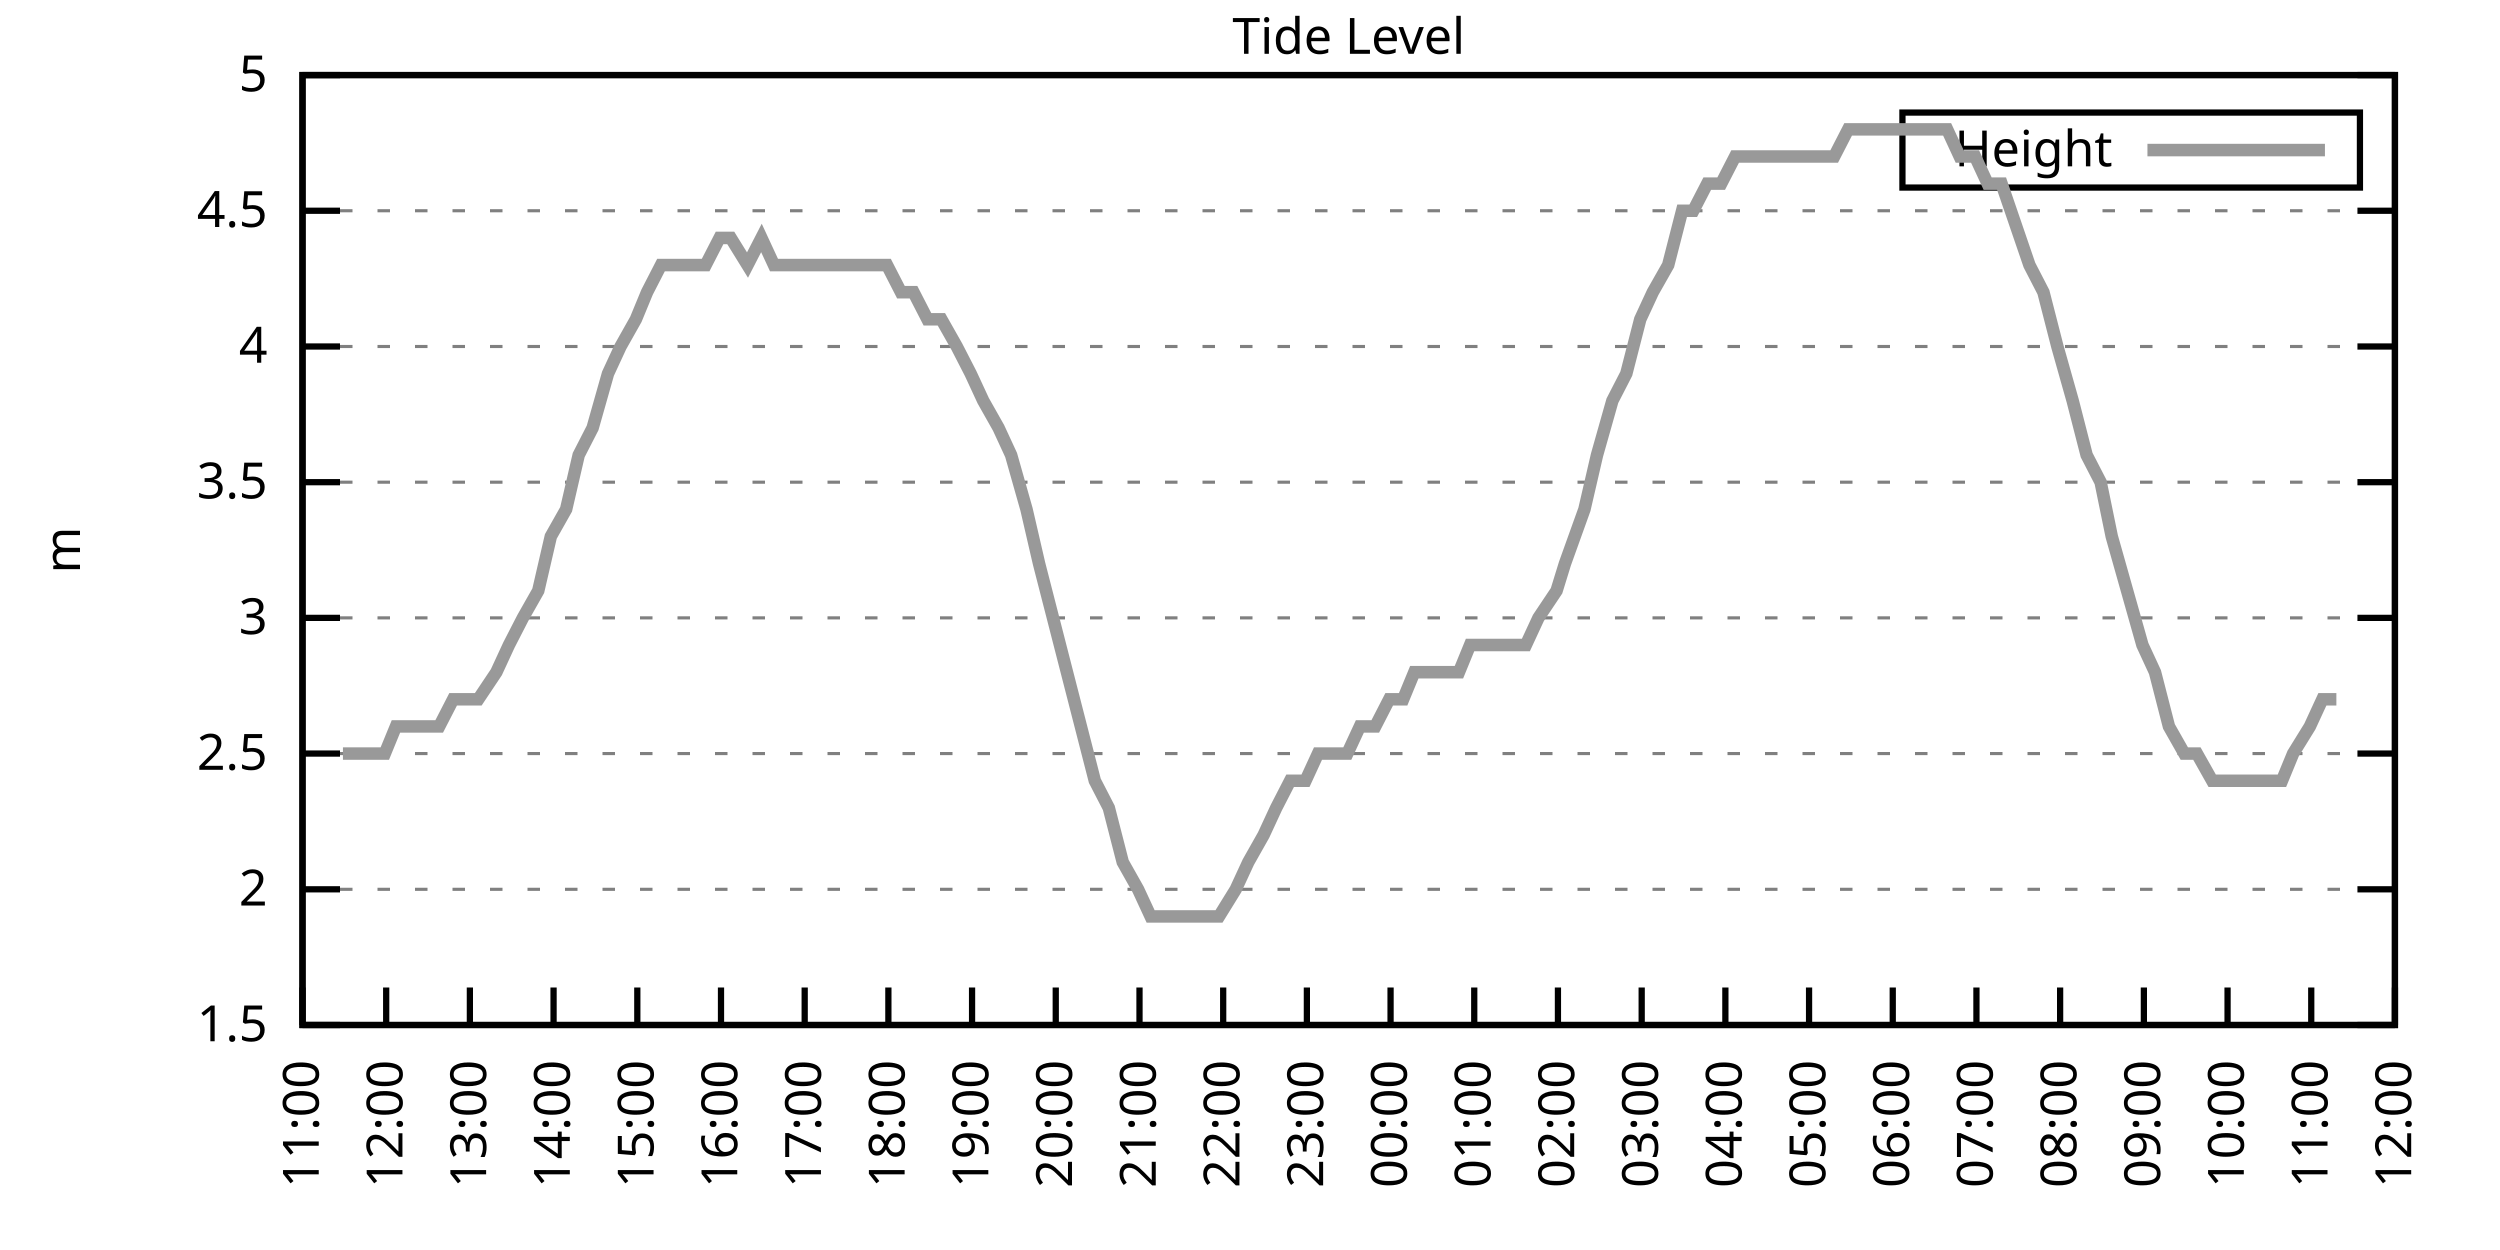
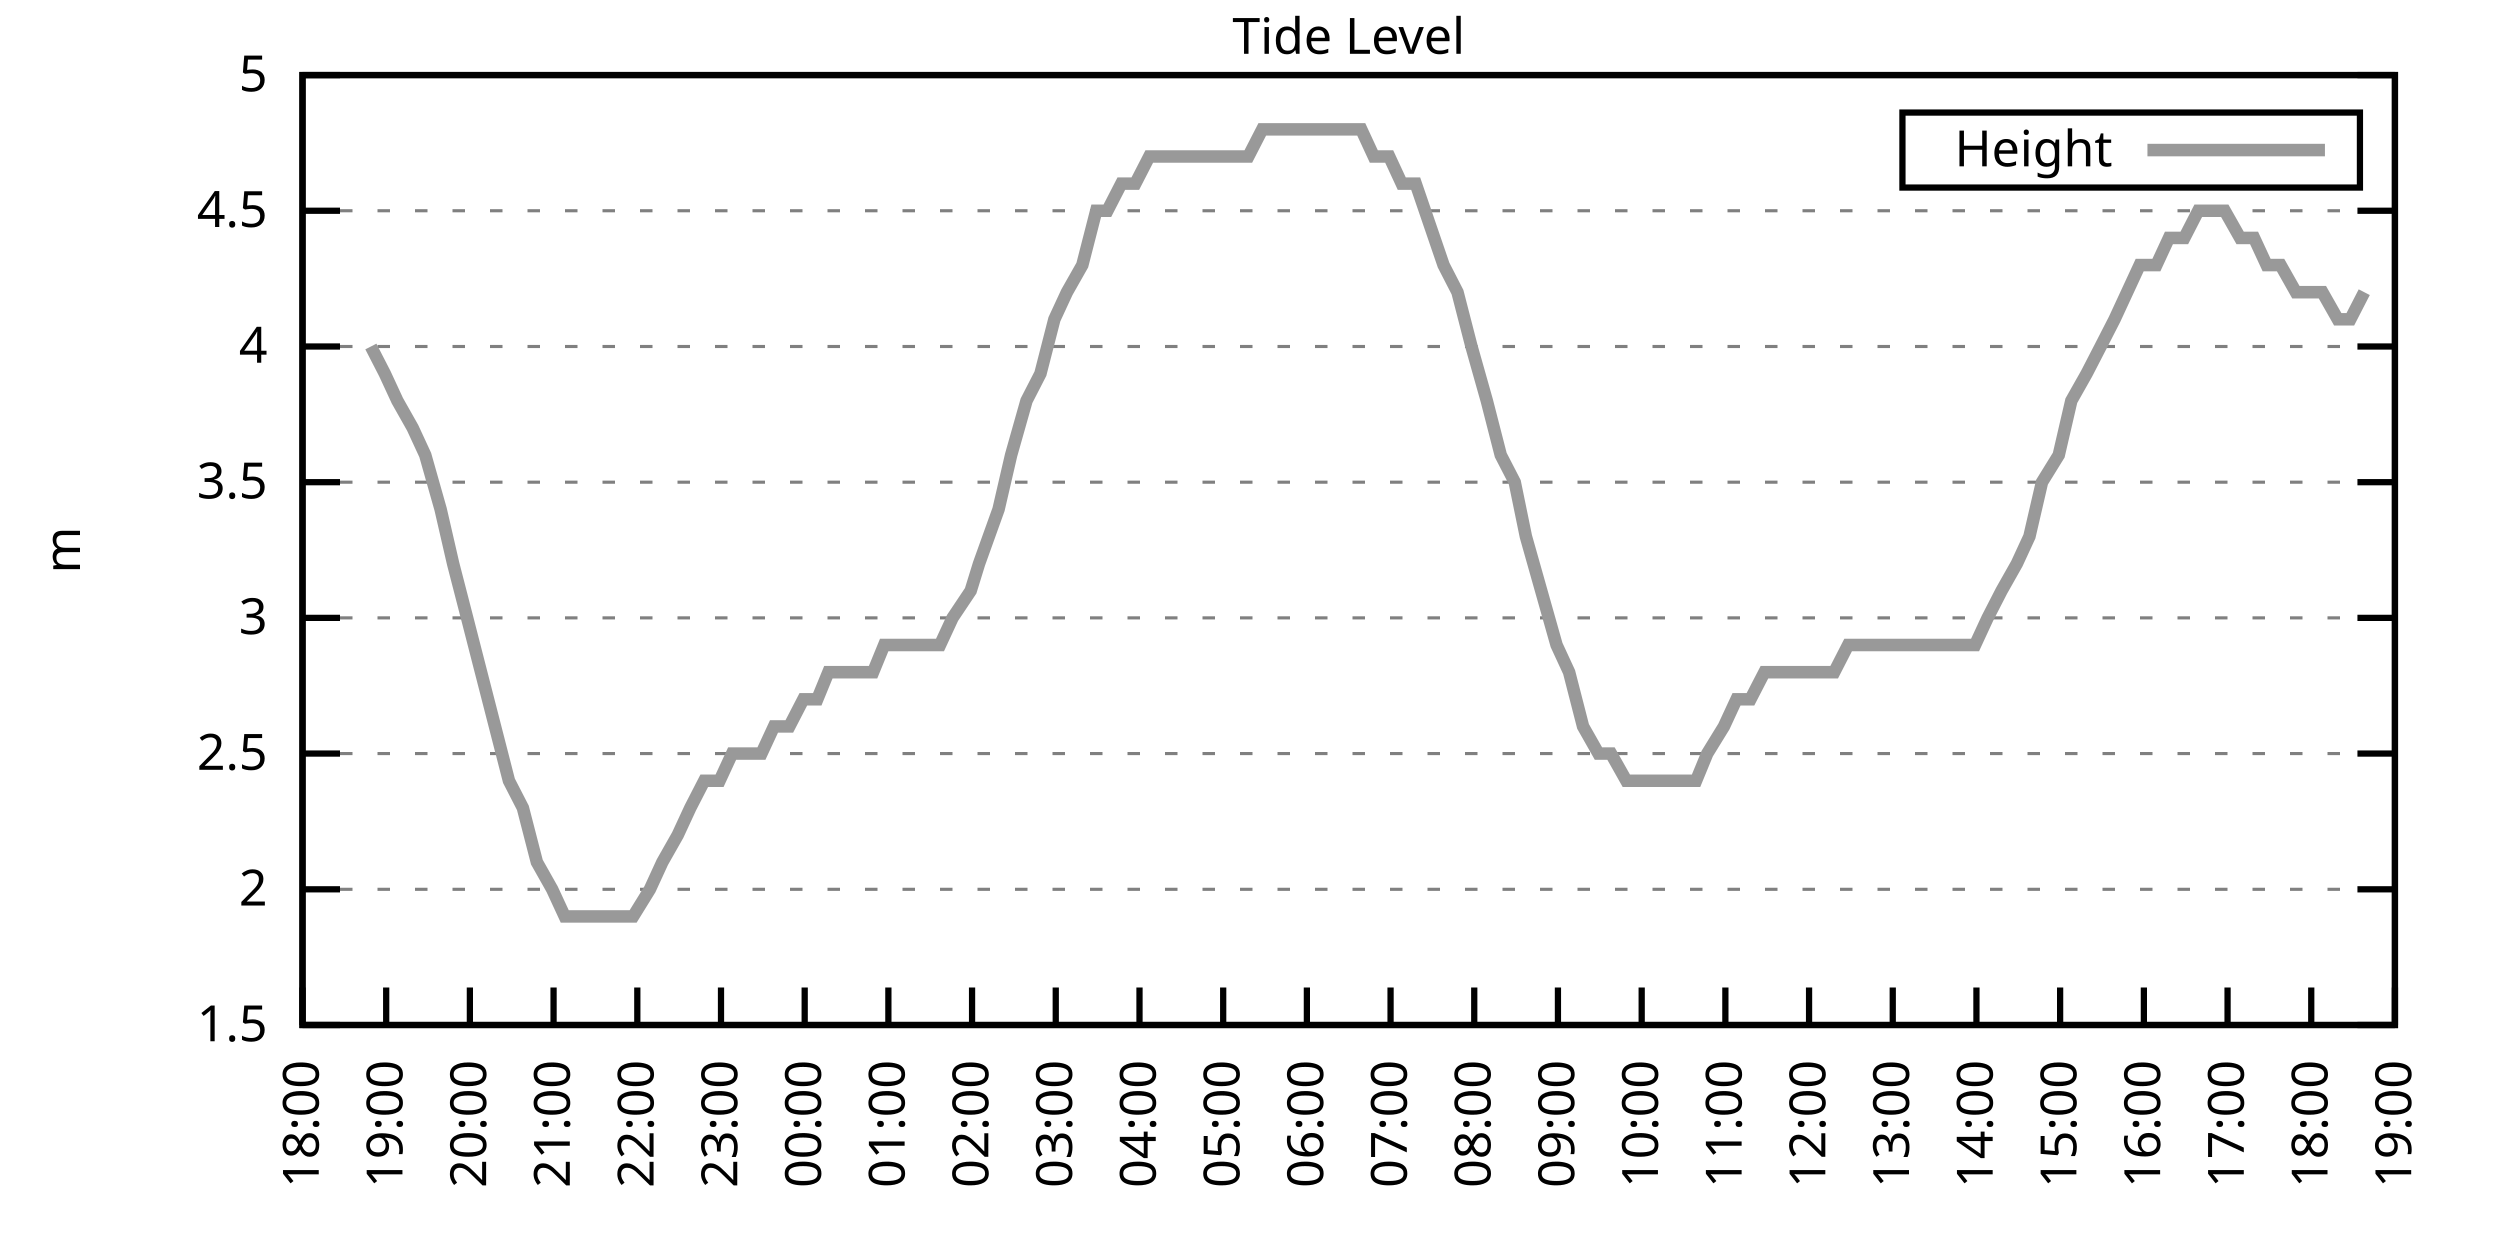
<svg xmlns="http://www.w3.org/2000/svg" xmlns:xlink="http://www.w3.org/1999/xlink" width="400" height="200" viewBox="0 0 400 200">
  <g id="gnuplot_canvas">
    <rect x="0" y="0" width="400" height="200" fill="none" />
    <defs>
      <circle id="gpDot" r="0.5" stroke-width="0.5" stroke="currentColor" />
      <path id="gpPt0" stroke-width="0.333" stroke="currentColor" d="M-1,0 h2 M0,-1 v2" />
      <path id="gpPt1" stroke-width="0.333" stroke="currentColor" d="M-1,-1 L1,1 M1,-1 L-1,1" />
      <path id="gpPt2" stroke-width="0.333" stroke="currentColor" d="M-1,0 L1,0 M0,-1 L0,1 M-1,-1 L1,1 M-1,1 L1,-1" />
      <rect id="gpPt3" stroke-width="0.333" stroke="currentColor" x="-1" y="-1" width="2" height="2" />
      <rect id="gpPt4" stroke-width="0.333" stroke="currentColor" fill="currentColor" x="-1" y="-1" width="2" height="2" />
      <circle id="gpPt5" stroke-width="0.333" stroke="currentColor" cx="0" cy="0" r="1" />
      <use xlink:href="#gpPt5" id="gpPt6" fill="currentColor" stroke="none" />
      <path id="gpPt7" stroke-width="0.333" stroke="currentColor" d="M0,-1.33 L-1.33,0.67 L1.33,0.67 z" />
      <use xlink:href="#gpPt7" id="gpPt8" fill="currentColor" stroke="none" />
      <use xlink:href="#gpPt7" id="gpPt9" stroke="currentColor" transform="rotate(180)" />
      <use xlink:href="#gpPt9" id="gpPt10" fill="currentColor" stroke="none" />
      <use xlink:href="#gpPt3" id="gpPt11" stroke="currentColor" transform="rotate(45)" />
      <use xlink:href="#gpPt11" id="gpPt12" fill="currentColor" stroke="none" />
      <path id="gpPt13" stroke-width="0.333" stroke="currentColor" d="M0,1.330 L1.265,0.411 L0.782,-1.067 L-0.782,-1.076 L-1.265,0.411 z" />
      <use xlink:href="#gpPt13" id="gpPt14" fill="currentColor" stroke="none" />
      <filter id="textbox" filterUnits="objectBoundingBox" x="0" y="0" height="1" width="1">
        <feFlood flood-color="white" flood-opacity="1" result="bgnd" />
        <feComposite in="SourceGraphic" in2="bgnd" operator="atop" />
      </filter>
      <filter id="greybox" filterUnits="objectBoundingBox" x="0" y="0" height="1" width="1">
        <feFlood flood-color="lightgrey" flood-opacity="1" result="grey" />
        <feComposite in="SourceGraphic" in2="grey" operator="atop" />
      </filter>
    </defs>
    <g fill="none" color="white" stroke="currentColor" stroke-width="1.00" stroke-linecap="butt" stroke-linejoin="miter">
</g>
    <g fill="none" color="black" stroke="currentColor" stroke-width="1.00" stroke-linecap="butt" stroke-linejoin="miter">
      <g stroke="none" shape-rendering="crispEdges">
        <polygon fill="rgb(255, 255, 255)" points="48.40,164.00 383.18,164.00 383.18,12.02 48.40,12.02 " />
      </g>
    </g>
    <g fill="none" color="black" stroke="currentColor" stroke-width="1.00" stroke-linecap="butt" stroke-linejoin="miter">
</g>
    <g fill="none" color="black" stroke="black" stroke-width="0.50" stroke-linecap="butt" stroke-linejoin="miter">
</g>
    <g fill="none" color="gray" stroke="currentColor" stroke-width="0.50" stroke-linecap="butt" stroke-linejoin="miter">
      <path stroke="gray" stroke-dasharray="2,4" class="gridline" d="M48.40,164.00 L383.19,164.00  " />
    </g>
    <g fill="none" color="gray" stroke="gray" stroke-width="1.00" stroke-linecap="butt" stroke-linejoin="miter">
</g>
    <g fill="none" color="black" stroke="currentColor" stroke-width="1.00" stroke-linecap="butt" stroke-linejoin="miter">
      <path stroke="black" d="M48.40,164.00 L54.40,164.00 M383.19,164.00 L377.19,164.00  " />
      <g transform="translate(42.80,166.60)" stroke="none" fill="black" font-family="Sans" font-size="8.00" text-anchor="end">
        <text>
          <tspan font-family="Sans"> 1.5</tspan>
        </text>
      </g>
    </g>
    <g fill="none" color="black" stroke="currentColor" stroke-width="1.00" stroke-linecap="butt" stroke-linejoin="miter">
</g>
    <g fill="none" color="black" stroke="black" stroke-width="0.50" stroke-linecap="butt" stroke-linejoin="miter">
</g>
    <g fill="none" color="gray" stroke="currentColor" stroke-width="0.50" stroke-linecap="butt" stroke-linejoin="miter">
      <path stroke="gray" stroke-dasharray="2,4" class="gridline" d="M48.40,142.29 L383.19,142.29  " />
    </g>
    <g fill="none" color="gray" stroke="gray" stroke-width="1.00" stroke-linecap="butt" stroke-linejoin="miter">
</g>
    <g fill="none" color="black" stroke="currentColor" stroke-width="1.00" stroke-linecap="butt" stroke-linejoin="miter">
      <path stroke="black" d="M48.40,142.29 L54.40,142.29 M383.19,142.29 L377.19,142.29  " />
      <g transform="translate(42.80,144.89)" stroke="none" fill="black" font-family="Sans" font-size="8.00" text-anchor="end">
        <text>
          <tspan font-family="Sans"> 2</tspan>
        </text>
      </g>
    </g>
    <g fill="none" color="black" stroke="currentColor" stroke-width="1.00" stroke-linecap="butt" stroke-linejoin="miter">
</g>
    <g fill="none" color="black" stroke="black" stroke-width="0.50" stroke-linecap="butt" stroke-linejoin="miter">
</g>
    <g fill="none" color="gray" stroke="currentColor" stroke-width="0.50" stroke-linecap="butt" stroke-linejoin="miter">
      <path stroke="gray" stroke-dasharray="2,4" class="gridline" d="M48.40,120.57 L383.19,120.57  " />
    </g>
    <g fill="none" color="gray" stroke="gray" stroke-width="1.00" stroke-linecap="butt" stroke-linejoin="miter">
</g>
    <g fill="none" color="black" stroke="currentColor" stroke-width="1.00" stroke-linecap="butt" stroke-linejoin="miter">
      <path stroke="black" d="M48.40,120.57 L54.40,120.57 M383.19,120.57 L377.19,120.57  " />
      <g transform="translate(42.80,123.17)" stroke="none" fill="black" font-family="Sans" font-size="8.00" text-anchor="end">
        <text>
          <tspan font-family="Sans"> 2.5</tspan>
        </text>
      </g>
    </g>
    <g fill="none" color="black" stroke="currentColor" stroke-width="1.00" stroke-linecap="butt" stroke-linejoin="miter">
</g>
    <g fill="none" color="black" stroke="black" stroke-width="0.50" stroke-linecap="butt" stroke-linejoin="miter">
</g>
    <g fill="none" color="gray" stroke="currentColor" stroke-width="0.50" stroke-linecap="butt" stroke-linejoin="miter">
      <path stroke="gray" stroke-dasharray="2,4" class="gridline" d="M48.40,98.86 L383.19,98.86  " />
    </g>
    <g fill="none" color="gray" stroke="gray" stroke-width="1.00" stroke-linecap="butt" stroke-linejoin="miter">
</g>
    <g fill="none" color="black" stroke="currentColor" stroke-width="1.00" stroke-linecap="butt" stroke-linejoin="miter">
      <path stroke="black" d="M48.40,98.86 L54.40,98.86 M383.19,98.86 L377.19,98.86  " />
      <g transform="translate(42.80,101.46)" stroke="none" fill="black" font-family="Sans" font-size="8.00" text-anchor="end">
        <text>
          <tspan font-family="Sans"> 3</tspan>
        </text>
      </g>
    </g>
    <g fill="none" color="black" stroke="currentColor" stroke-width="1.00" stroke-linecap="butt" stroke-linejoin="miter">
</g>
    <g fill="none" color="black" stroke="black" stroke-width="0.50" stroke-linecap="butt" stroke-linejoin="miter">
</g>
    <g fill="none" color="gray" stroke="currentColor" stroke-width="0.50" stroke-linecap="butt" stroke-linejoin="miter">
      <path stroke="gray" stroke-dasharray="2,4" class="gridline" d="M48.40,77.15 L383.19,77.15  " />
    </g>
    <g fill="none" color="gray" stroke="gray" stroke-width="1.00" stroke-linecap="butt" stroke-linejoin="miter">
</g>
    <g fill="none" color="black" stroke="currentColor" stroke-width="1.00" stroke-linecap="butt" stroke-linejoin="miter">
      <path stroke="black" d="M48.40,77.15 L54.40,77.15 M383.19,77.15 L377.19,77.15  " />
      <g transform="translate(42.80,79.75)" stroke="none" fill="black" font-family="Sans" font-size="8.00" text-anchor="end">
        <text>
          <tspan font-family="Sans"> 3.5</tspan>
        </text>
      </g>
    </g>
    <g fill="none" color="black" stroke="currentColor" stroke-width="1.00" stroke-linecap="butt" stroke-linejoin="miter">
</g>
    <g fill="none" color="black" stroke="black" stroke-width="0.50" stroke-linecap="butt" stroke-linejoin="miter">
</g>
    <g fill="none" color="gray" stroke="currentColor" stroke-width="0.50" stroke-linecap="butt" stroke-linejoin="miter">
      <path stroke="gray" stroke-dasharray="2,4" class="gridline" d="M48.40,55.44 L383.19,55.44  " />
    </g>
    <g fill="none" color="gray" stroke="gray" stroke-width="1.00" stroke-linecap="butt" stroke-linejoin="miter">
</g>
    <g fill="none" color="black" stroke="currentColor" stroke-width="1.00" stroke-linecap="butt" stroke-linejoin="miter">
      <path stroke="black" d="M48.40,55.44 L54.40,55.44 M383.19,55.44 L377.19,55.44  " />
      <g transform="translate(42.80,58.04)" stroke="none" fill="black" font-family="Sans" font-size="8.00" text-anchor="end">
        <text>
          <tspan font-family="Sans"> 4</tspan>
        </text>
      </g>
    </g>
    <g fill="none" color="black" stroke="currentColor" stroke-width="1.00" stroke-linecap="butt" stroke-linejoin="miter">
</g>
    <g fill="none" color="black" stroke="black" stroke-width="0.50" stroke-linecap="butt" stroke-linejoin="miter">
</g>
    <g fill="none" color="gray" stroke="currentColor" stroke-width="0.50" stroke-linecap="butt" stroke-linejoin="miter">
      <path stroke="gray" stroke-dasharray="2,4" class="gridline" d="M48.40,33.72 L383.19,33.72  " />
    </g>
    <g fill="none" color="gray" stroke="gray" stroke-width="1.00" stroke-linecap="butt" stroke-linejoin="miter">
</g>
    <g fill="none" color="black" stroke="currentColor" stroke-width="1.00" stroke-linecap="butt" stroke-linejoin="miter">
      <path stroke="black" d="M48.40,33.72 L54.40,33.72 M383.19,33.72 L377.19,33.72  " />
      <g transform="translate(42.80,36.32)" stroke="none" fill="black" font-family="Sans" font-size="8.00" text-anchor="end">
        <text>
          <tspan font-family="Sans"> 4.5</tspan>
        </text>
      </g>
    </g>
    <g fill="none" color="black" stroke="currentColor" stroke-width="1.00" stroke-linecap="butt" stroke-linejoin="miter">
</g>
    <g fill="none" color="black" stroke="black" stroke-width="0.50" stroke-linecap="butt" stroke-linejoin="miter">
</g>
    <g fill="none" color="gray" stroke="currentColor" stroke-width="0.50" stroke-linecap="butt" stroke-linejoin="miter">
      <path stroke="gray" stroke-dasharray="2,4" class="gridline" d="M48.40,12.01 L383.19,12.01  " />
    </g>
    <g fill="none" color="gray" stroke="gray" stroke-width="1.00" stroke-linecap="butt" stroke-linejoin="miter">
</g>
    <g fill="none" color="black" stroke="currentColor" stroke-width="1.00" stroke-linecap="butt" stroke-linejoin="miter">
      <path stroke="black" d="M48.40,12.01 L54.40,12.01 M383.19,12.01 L377.19,12.01  " />
      <g transform="translate(42.80,14.61)" stroke="none" fill="black" font-family="Sans" font-size="8.00" text-anchor="end">
        <text>
          <tspan font-family="Sans"> 5</tspan>
        </text>
      </g>
    </g>
    <g fill="none" color="black" stroke="currentColor" stroke-width="1.00" stroke-linecap="butt" stroke-linejoin="miter">
      <path stroke="black" d="M48.40,164.00 L48.40,158.00  " />
      <g transform="translate(51.00,169.60) rotate(270.00)" stroke="none" fill="black" font-family="Sans" font-size="8.00" text-anchor="end">
        <text>
-           <tspan font-family="Sans">11:00</tspan>
+           <tspan font-family="Sans">18:00</tspan>
        </text>
      </g>
    </g>
    <g fill="none" color="black" stroke="currentColor" stroke-width="1.00" stroke-linecap="butt" stroke-linejoin="miter">
      <path stroke="black" d="M61.79,164.00 L61.79,158.00  " />
      <g transform="translate(64.39,169.60) rotate(270.00)" stroke="none" fill="black" font-family="Sans" font-size="8.00" text-anchor="end">
        <text>
-           <tspan font-family="Sans">12:00</tspan>
+           <tspan font-family="Sans">19:00</tspan>
        </text>
      </g>
    </g>
    <g fill="none" color="black" stroke="currentColor" stroke-width="1.00" stroke-linecap="butt" stroke-linejoin="miter">
      <path stroke="black" d="M75.18,164.00 L75.18,158.00  " />
      <g transform="translate(77.78,169.60) rotate(270.00)" stroke="none" fill="black" font-family="Sans" font-size="8.00" text-anchor="end">
        <text>
-           <tspan font-family="Sans">13:00</tspan>
+           <tspan font-family="Sans">20:00</tspan>
        </text>
      </g>
    </g>
    <g fill="none" color="black" stroke="currentColor" stroke-width="1.00" stroke-linecap="butt" stroke-linejoin="miter">
      <path stroke="black" d="M88.57,164.00 L88.57,158.00  " />
      <g transform="translate(91.17,169.60) rotate(270.00)" stroke="none" fill="black" font-family="Sans" font-size="8.00" text-anchor="end">
        <text>
-           <tspan font-family="Sans">14:00</tspan>
+           <tspan font-family="Sans">21:00</tspan>
        </text>
      </g>
    </g>
    <g fill="none" color="black" stroke="currentColor" stroke-width="1.00" stroke-linecap="butt" stroke-linejoin="miter">
      <path stroke="black" d="M101.97,164.00 L101.97,158.00  " />
      <g transform="translate(104.57,169.60) rotate(270.00)" stroke="none" fill="black" font-family="Sans" font-size="8.00" text-anchor="end">
        <text>
-           <tspan font-family="Sans">15:00</tspan>
+           <tspan font-family="Sans">22:00</tspan>
        </text>
      </g>
    </g>
    <g fill="none" color="black" stroke="currentColor" stroke-width="1.00" stroke-linecap="butt" stroke-linejoin="miter">
      <path stroke="black" d="M115.36,164.00 L115.36,158.00  " />
      <g transform="translate(117.96,169.60) rotate(270.00)" stroke="none" fill="black" font-family="Sans" font-size="8.00" text-anchor="end">
        <text>
-           <tspan font-family="Sans">16:00</tspan>
+           <tspan font-family="Sans">23:00</tspan>
        </text>
      </g>
    </g>
    <g fill="none" color="black" stroke="currentColor" stroke-width="1.00" stroke-linecap="butt" stroke-linejoin="miter">
      <path stroke="black" d="M128.75,164.00 L128.75,158.00  " />
      <g transform="translate(131.35,169.60) rotate(270.00)" stroke="none" fill="black" font-family="Sans" font-size="8.00" text-anchor="end">
        <text>
-           <tspan font-family="Sans">17:00</tspan>
+           <tspan font-family="Sans">00:00</tspan>
        </text>
      </g>
    </g>
    <g fill="none" color="black" stroke="currentColor" stroke-width="1.00" stroke-linecap="butt" stroke-linejoin="miter">
      <path stroke="black" d="M142.14,164.00 L142.14,158.00  " />
      <g transform="translate(144.74,169.60) rotate(270.00)" stroke="none" fill="black" font-family="Sans" font-size="8.00" text-anchor="end">
        <text>
-           <tspan font-family="Sans">18:00</tspan>
+           <tspan font-family="Sans">01:00</tspan>
        </text>
      </g>
    </g>
    <g fill="none" color="black" stroke="currentColor" stroke-width="1.00" stroke-linecap="butt" stroke-linejoin="miter">
      <path stroke="black" d="M155.53,164.00 L155.53,158.00  " />
      <g transform="translate(158.13,169.60) rotate(270.00)" stroke="none" fill="black" font-family="Sans" font-size="8.00" text-anchor="end">
        <text>
-           <tspan font-family="Sans">19:00</tspan>
+           <tspan font-family="Sans">02:00</tspan>
        </text>
      </g>
    </g>
    <g fill="none" color="black" stroke="currentColor" stroke-width="1.00" stroke-linecap="butt" stroke-linejoin="miter">
      <path stroke="black" d="M168.92,164.00 L168.92,158.00  " />
      <g transform="translate(171.52,169.60) rotate(270.00)" stroke="none" fill="black" font-family="Sans" font-size="8.00" text-anchor="end">
        <text>
-           <tspan font-family="Sans">20:00</tspan>
+           <tspan font-family="Sans">03:00</tspan>
        </text>
      </g>
    </g>
    <g fill="none" color="black" stroke="currentColor" stroke-width="1.00" stroke-linecap="butt" stroke-linejoin="miter">
      <path stroke="black" d="M182.32,164.00 L182.32,158.00  " />
      <g transform="translate(184.92,169.60) rotate(270.00)" stroke="none" fill="black" font-family="Sans" font-size="8.00" text-anchor="end">
        <text>
-           <tspan font-family="Sans">21:00</tspan>
+           <tspan font-family="Sans">04:00</tspan>
        </text>
      </g>
    </g>
    <g fill="none" color="black" stroke="currentColor" stroke-width="1.00" stroke-linecap="butt" stroke-linejoin="miter">
      <path stroke="black" d="M195.71,164.00 L195.71,158.00  " />
      <g transform="translate(198.31,169.60) rotate(270.00)" stroke="none" fill="black" font-family="Sans" font-size="8.00" text-anchor="end">
        <text>
-           <tspan font-family="Sans">22:00</tspan>
+           <tspan font-family="Sans">05:00</tspan>
        </text>
      </g>
    </g>
    <g fill="none" color="black" stroke="currentColor" stroke-width="1.00" stroke-linecap="butt" stroke-linejoin="miter">
      <path stroke="black" d="M209.10,164.00 L209.10,158.00  " />
      <g transform="translate(211.70,169.60) rotate(270.00)" stroke="none" fill="black" font-family="Sans" font-size="8.00" text-anchor="end">
        <text>
-           <tspan font-family="Sans">23:00</tspan>
+           <tspan font-family="Sans">06:00</tspan>
        </text>
      </g>
    </g>
    <g fill="none" color="black" stroke="currentColor" stroke-width="1.00" stroke-linecap="butt" stroke-linejoin="miter">
      <path stroke="black" d="M222.49,164.00 L222.49,158.00  " />
      <g transform="translate(225.09,169.60) rotate(270.00)" stroke="none" fill="black" font-family="Sans" font-size="8.00" text-anchor="end">
        <text>
-           <tspan font-family="Sans">00:00</tspan>
+           <tspan font-family="Sans">07:00</tspan>
        </text>
      </g>
    </g>
    <g fill="none" color="black" stroke="currentColor" stroke-width="1.00" stroke-linecap="butt" stroke-linejoin="miter">
      <path stroke="black" d="M235.88,164.00 L235.88,158.00  " />
      <g transform="translate(238.48,169.60) rotate(270.00)" stroke="none" fill="black" font-family="Sans" font-size="8.00" text-anchor="end">
        <text>
-           <tspan font-family="Sans">01:00</tspan>
+           <tspan font-family="Sans">08:00</tspan>
        </text>
      </g>
    </g>
    <g fill="none" color="black" stroke="currentColor" stroke-width="1.00" stroke-linecap="butt" stroke-linejoin="miter">
      <path stroke="black" d="M249.27,164.00 L249.27,158.00  " />
      <g transform="translate(251.87,169.60) rotate(270.00)" stroke="none" fill="black" font-family="Sans" font-size="8.00" text-anchor="end">
        <text>
-           <tspan font-family="Sans">02:00</tspan>
+           <tspan font-family="Sans">09:00</tspan>
        </text>
      </g>
    </g>
    <g fill="none" color="black" stroke="currentColor" stroke-width="1.00" stroke-linecap="butt" stroke-linejoin="miter">
      <path stroke="black" d="M262.67,164.00 L262.67,158.00  " />
      <g transform="translate(265.27,169.60) rotate(270.00)" stroke="none" fill="black" font-family="Sans" font-size="8.00" text-anchor="end">
        <text>
-           <tspan font-family="Sans">03:00</tspan>
+           <tspan font-family="Sans">10:00</tspan>
        </text>
      </g>
    </g>
    <g fill="none" color="black" stroke="currentColor" stroke-width="1.00" stroke-linecap="butt" stroke-linejoin="miter">
      <path stroke="black" d="M276.06,164.00 L276.06,158.00  " />
      <g transform="translate(278.66,169.60) rotate(270.00)" stroke="none" fill="black" font-family="Sans" font-size="8.00" text-anchor="end">
        <text>
-           <tspan font-family="Sans">04:00</tspan>
+           <tspan font-family="Sans">11:00</tspan>
        </text>
      </g>
    </g>
    <g fill="none" color="black" stroke="currentColor" stroke-width="1.00" stroke-linecap="butt" stroke-linejoin="miter">
      <path stroke="black" d="M289.45,164.00 L289.45,158.00  " />
      <g transform="translate(292.05,169.60) rotate(270.00)" stroke="none" fill="black" font-family="Sans" font-size="8.00" text-anchor="end">
        <text>
-           <tspan font-family="Sans">05:00</tspan>
+           <tspan font-family="Sans">12:00</tspan>
        </text>
      </g>
    </g>
    <g fill="none" color="black" stroke="currentColor" stroke-width="1.00" stroke-linecap="butt" stroke-linejoin="miter">
      <path stroke="black" d="M302.84,164.00 L302.84,158.00  " />
      <g transform="translate(305.44,169.60) rotate(270.00)" stroke="none" fill="black" font-family="Sans" font-size="8.00" text-anchor="end">
        <text>
-           <tspan font-family="Sans">06:00</tspan>
+           <tspan font-family="Sans">13:00</tspan>
        </text>
      </g>
    </g>
    <g fill="none" color="black" stroke="currentColor" stroke-width="1.00" stroke-linecap="butt" stroke-linejoin="miter">
      <path stroke="black" d="M316.23,164.00 L316.23,158.00  " />
      <g transform="translate(318.83,169.60) rotate(270.00)" stroke="none" fill="black" font-family="Sans" font-size="8.00" text-anchor="end">
        <text>
-           <tspan font-family="Sans">07:00</tspan>
+           <tspan font-family="Sans">14:00</tspan>
        </text>
      </g>
    </g>
    <g fill="none" color="black" stroke="currentColor" stroke-width="1.00" stroke-linecap="butt" stroke-linejoin="miter">
      <path stroke="black" d="M329.62,164.00 L329.62,158.00  " />
      <g transform="translate(332.22,169.60) rotate(270.00)" stroke="none" fill="black" font-family="Sans" font-size="8.00" text-anchor="end">
        <text>
-           <tspan font-family="Sans">08:00</tspan>
+           <tspan font-family="Sans">15:00</tspan>
        </text>
      </g>
    </g>
    <g fill="none" color="black" stroke="currentColor" stroke-width="1.00" stroke-linecap="butt" stroke-linejoin="miter">
      <path stroke="black" d="M343.02,164.00 L343.02,158.00  " />
      <g transform="translate(345.62,169.60) rotate(270.00)" stroke="none" fill="black" font-family="Sans" font-size="8.00" text-anchor="end">
        <text>
-           <tspan font-family="Sans">09:00</tspan>
+           <tspan font-family="Sans">16:00</tspan>
        </text>
      </g>
    </g>
    <g fill="none" color="black" stroke="currentColor" stroke-width="1.00" stroke-linecap="butt" stroke-linejoin="miter">
      <path stroke="black" d="M356.41,164.00 L356.41,158.00  " />
      <g transform="translate(359.01,169.60) rotate(270.00)" stroke="none" fill="black" font-family="Sans" font-size="8.00" text-anchor="end">
        <text>
-           <tspan font-family="Sans">10:00</tspan>
+           <tspan font-family="Sans">17:00</tspan>
        </text>
      </g>
    </g>
    <g fill="none" color="black" stroke="currentColor" stroke-width="1.00" stroke-linecap="butt" stroke-linejoin="miter">
      <path stroke="black" d="M369.80,164.00 L369.80,158.00  " />
      <g transform="translate(372.40,169.60) rotate(270.00)" stroke="none" fill="black" font-family="Sans" font-size="8.00" text-anchor="end">
        <text>
-           <tspan font-family="Sans">11:00</tspan>
+           <tspan font-family="Sans">18:00</tspan>
        </text>
      </g>
    </g>
    <g fill="none" color="black" stroke="currentColor" stroke-width="1.00" stroke-linecap="butt" stroke-linejoin="miter">
      <path stroke="black" d="M383.19,164.00 L383.19,158.00  " />
      <g transform="translate(385.79,169.60) rotate(270.00)" stroke="none" fill="black" font-family="Sans" font-size="8.00" text-anchor="end">
        <text>
-           <tspan font-family="Sans">12:00</tspan>
+           <tspan font-family="Sans">19:00</tspan>
        </text>
      </g>
    </g>
    <g fill="none" color="black" stroke="currentColor" stroke-width="1.00" stroke-linecap="butt" stroke-linejoin="miter">
</g>
    <g fill="none" color="black" stroke="currentColor" stroke-width="1.00" stroke-linecap="butt" stroke-linejoin="miter">
      <path stroke="black" d="M48.40,12.01 L48.40,164.00 L383.19,164.00 L383.19,12.01 L48.40,12.01 Z  " />
    </g>
    <g fill="none" color="black" stroke="currentColor" stroke-width="1.00" stroke-linecap="butt" stroke-linejoin="miter">
</g>
    <g fill="none" color="black" stroke="currentColor" stroke-width="1.00" stroke-linecap="butt" stroke-linejoin="miter">
      <path stroke="black" d="M304.39,30.01 L304.39,18.01 L377.59,18.01 L377.59,30.01 L304.39,30.01 Z  " />
    </g>
    <g id="Tide_level_plot_1">
      <g fill="none" color="white" stroke="black" stroke-width="2.00" stroke-linecap="butt" stroke-linejoin="miter">
</g>
      <g fill="none" color="black" stroke="currentColor" stroke-width="2.00" stroke-linecap="butt" stroke-linejoin="miter">
        <g transform="translate(337.99,26.61)" stroke="none" fill="black" font-family="Sans" font-size="8.00" text-anchor="end">
          <text>
            <tspan font-family="Sans">Height</tspan>
          </text>
        </g>
      </g>
      <g fill="none" color="black" stroke="currentColor" stroke-width="2.00" stroke-linecap="butt" stroke-linejoin="miter">
-         <path stroke="rgb(153, 153, 153)" d="M343.59,24.01 L371.99,24.01 M54.87,120.57 L57.10,120.57 L59.11,120.57 L61.57,120.57 L63.35,116.23 L66.03,116.23   L68.04,116.23 L70.27,116.23 L72.50,111.89 L74.96,111.89 L76.52,111.89 L79.42,107.55 L81.43,103.20 L83.66,98.86   L86.12,94.52 L88.13,85.83 L90.58,81.49 L92.59,72.81 L94.82,68.46 L97.28,59.78 L99.29,55.44 L101.74,51.09   L103.53,46.75 L105.76,42.41 L108.44,42.41 L110.45,42.41 L112.90,42.41 L115.13,38.07 L116.92,38.07 L119.60,42.41   L121.83,38.07 L123.84,42.41 L126.29,42.41 L128.30,42.41 L130.54,42.41 L132.77,42.41 L135.22,42.41 L137.23,42.41   L139.69,42.41 L141.92,42.41 L144.15,46.75 L146.16,46.75 L148.39,51.09 L150.62,51.09 L153.08,55.44 L155.31,59.78   L157.32,64.12 L159.77,68.46 L161.78,72.81 L164.24,81.49 L166.25,90.18 L168.48,98.86 L170.71,107.55 L172.94,116.23   L175.17,124.92 L177.41,129.26 L179.64,137.94 L182.09,142.29 L184.10,146.63 L186.56,146.63 L188.79,146.63 L190.80,146.63   L193.25,146.63 L195.04,146.63 L197.72,142.29 L199.73,137.94 L202.18,133.60 L204.19,129.26 L206.42,124.92 L208.88,124.92   L210.88,120.57 L213.12,120.57 L215.57,120.57 L217.58,116.23 L220.04,116.23 L222.27,111.89 L224.50,111.89 L226.29,107.55   L228.74,107.55 L231.20,107.55 L233.43,107.55 L235.21,103.20 L237.89,103.20 L239.68,103.20 L241.91,103.20 L244.14,103.20   L246.15,98.86 L249.05,94.52 L250.39,90.18 L253.51,81.49 L255.52,72.81 L257.98,64.12 L260.21,59.78 L262.44,51.09   L264.45,46.75 L266.91,42.41 L269.14,33.72 L270.92,33.72 L273.16,29.38 L275.39,29.38 L277.62,25.04 L280.30,25.04   L282.31,25.04 L284.76,25.04 L286.77,25.04 L289.23,25.04 L291.23,25.04 L293.47,25.04 L295.70,20.70 L297.71,20.70   L300.39,20.70 L302.62,20.70 L304.63,20.70 L307.08,20.70 L309.09,20.70 L311.54,20.70 L313.55,25.04 L316.01,25.04   L318.02,29.38 L320.25,29.38 L324.71,42.41 L326.95,46.75 L329.18,55.44 L331.63,64.12 L333.86,72.81 L336.10,77.15   L337.88,85.83 L342.79,103.20 L344.80,107.55 L347.03,116.23 L349.49,120.57 L351.50,120.57 L353.95,124.92 L356.18,124.92   L358.19,124.92 L360.65,124.92 L362.43,124.92 L365.11,124.92 L366.90,120.57 L369.58,116.23 L371.58,111.89 L373.82,111.89    " />
+         <path stroke="rgb(153, 153, 153)" d="M343.59,24.01 L371.99,24.01 M59.34,55.44 L61.57,59.78 L63.58,64.12 L66.03,68.46 L68.04,72.81 L70.50,81.49   L72.50,90.18 L74.74,98.86 L76.97,107.55 L79.20,116.23 L81.43,124.92 L83.66,129.26 L85.90,137.94 L88.35,142.29   L90.36,146.63 L92.82,146.63 L95.05,146.63 L97.06,146.63 L99.51,146.63 L101.30,146.63 L103.98,142.29 L105.98,137.94   L108.44,133.60 L110.45,129.26 L112.68,124.92 L115.13,124.92 L117.14,120.57 L119.38,120.57 L121.83,120.57 L123.84,116.23   L126.29,116.23 L128.53,111.89 L130.76,111.89 L132.54,107.55 L135.00,107.55 L137.45,107.55 L139.69,107.55 L141.47,103.20   L144.15,103.20 L145.94,103.20 L148.17,103.20 L150.40,103.20 L152.41,98.86 L155.31,94.52 L156.65,90.18 L159.77,81.49   L161.78,72.81 L164.24,64.12 L166.47,59.78 L168.70,51.09 L170.71,46.75 L173.17,42.41 L175.40,33.72 L177.18,33.72   L179.41,29.38 L181.65,29.38 L183.88,25.04 L186.56,25.04 L188.57,25.04 L191.02,25.04 L193.03,25.04 L195.48,25.04   L197.49,25.04 L199.73,25.04 L201.96,20.70 L203.97,20.70 L206.64,20.70 L208.88,20.70 L210.88,20.70 L213.34,20.70   L215.35,20.70 L217.80,20.70 L219.81,25.04 L222.27,25.04 L224.28,29.38 L226.51,29.38 L230.97,42.41 L233.20,46.75   L235.44,55.44 L237.89,64.12 L240.12,72.81 L242.36,77.15 L244.14,85.83 L249.05,103.20 L251.06,107.55 L253.29,116.23   L255.75,120.57 L257.76,120.57 L260.21,124.92 L262.44,124.92 L264.45,124.92 L266.91,124.92 L268.69,124.92 L271.37,124.92   L273.16,120.57 L275.83,116.23 L277.84,111.89 L280.07,111.89 L282.31,107.55 L284.54,107.55 L286.99,107.55 L289.23,107.55   L291.23,107.55 L293.47,107.55 L295.70,103.20 L298.15,103.20 L300.16,103.20 L302.39,103.20 L304.85,103.20 L307.08,103.20   L309.31,103.20 L311.54,103.20 L313.78,103.20 L316.01,103.20 L318.02,98.86 L320.25,94.52 L322.70,90.18 L324.71,85.83   L326.72,77.15 L329.40,72.81 L331.41,64.12 L333.86,59.78 L336.10,55.44 L338.33,51.09 L340.34,46.75 L342.35,42.41   L345.02,42.41 L347.03,38.07 L349.49,38.07 L351.72,33.72 L353.73,33.72 L355.96,33.72 L358.42,38.07 L360.65,38.07   L362.66,42.41 L364.89,42.41 L367.34,46.75 L369.58,46.75 L371.58,46.75 L374.04,51.09 L376.05,51.09 L378.28,46.75    " />
      </g>
    </g>
    <g fill="none" color="black" stroke="currentColor" stroke-width="2.00" stroke-linecap="butt" stroke-linejoin="miter">
</g>
    <g fill="none" color="black" stroke="black" stroke-width="1.00" stroke-linecap="butt" stroke-linejoin="miter">
</g>
    <g fill="none" color="black" stroke="currentColor" stroke-width="1.00" stroke-linecap="butt" stroke-linejoin="miter">
      <path stroke="black" d="M48.40,12.01 L48.40,164.00 L383.19,164.00 L383.19,12.01 L48.40,12.01 Z  " />
      <g transform="translate(12.80,88.01) rotate(270.00)" stroke="none" fill="black" font-family="Sans" font-size="8.00" text-anchor="middle">
        <text>
          <tspan font-family="Sans">m</tspan>
        </text>
      </g>
    </g>
    <g fill="none" color="black" stroke="currentColor" stroke-width="1.00" stroke-linecap="butt" stroke-linejoin="miter">
</g>
    <g fill="none" color="black" stroke="currentColor" stroke-width="1.00" stroke-linecap="butt" stroke-linejoin="miter">
      <g transform="translate(215.79,8.61)" stroke="none" fill="black" font-family="Sans" font-size="8.00" text-anchor="middle">
        <text>
          <tspan font-family="Sans">Tide Level</tspan>
        </text>
      </g>
    </g>
    <g fill="none" color="black" stroke="currentColor" stroke-width="1.00" stroke-linecap="butt" stroke-linejoin="miter">
</g>
  </g>
</svg>
